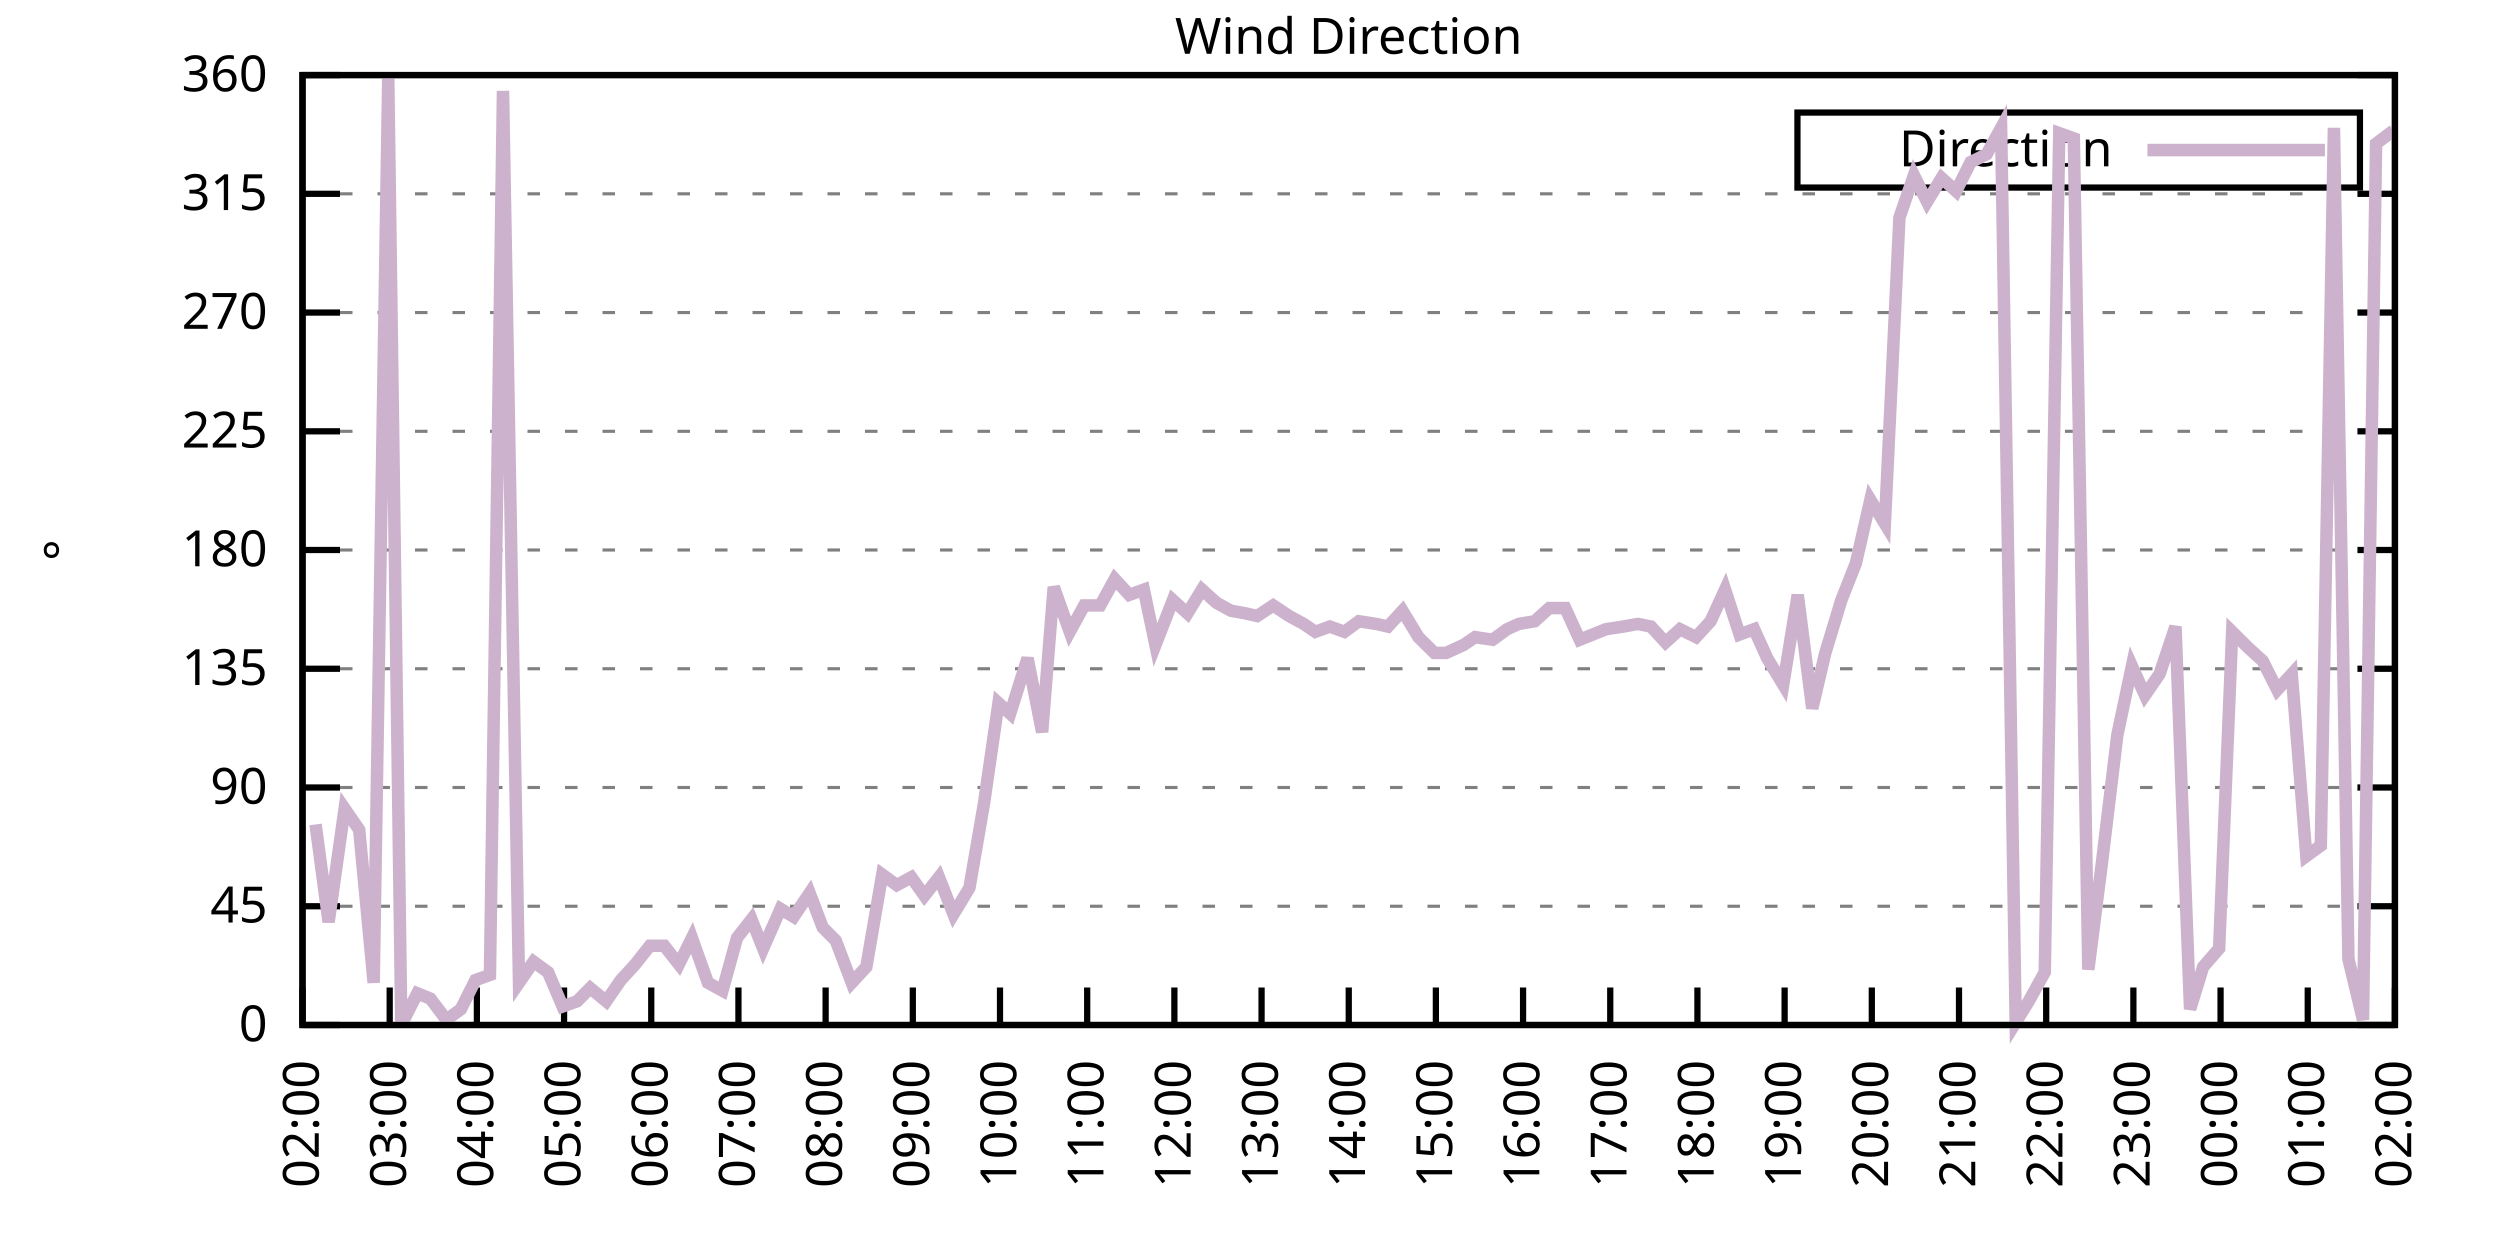
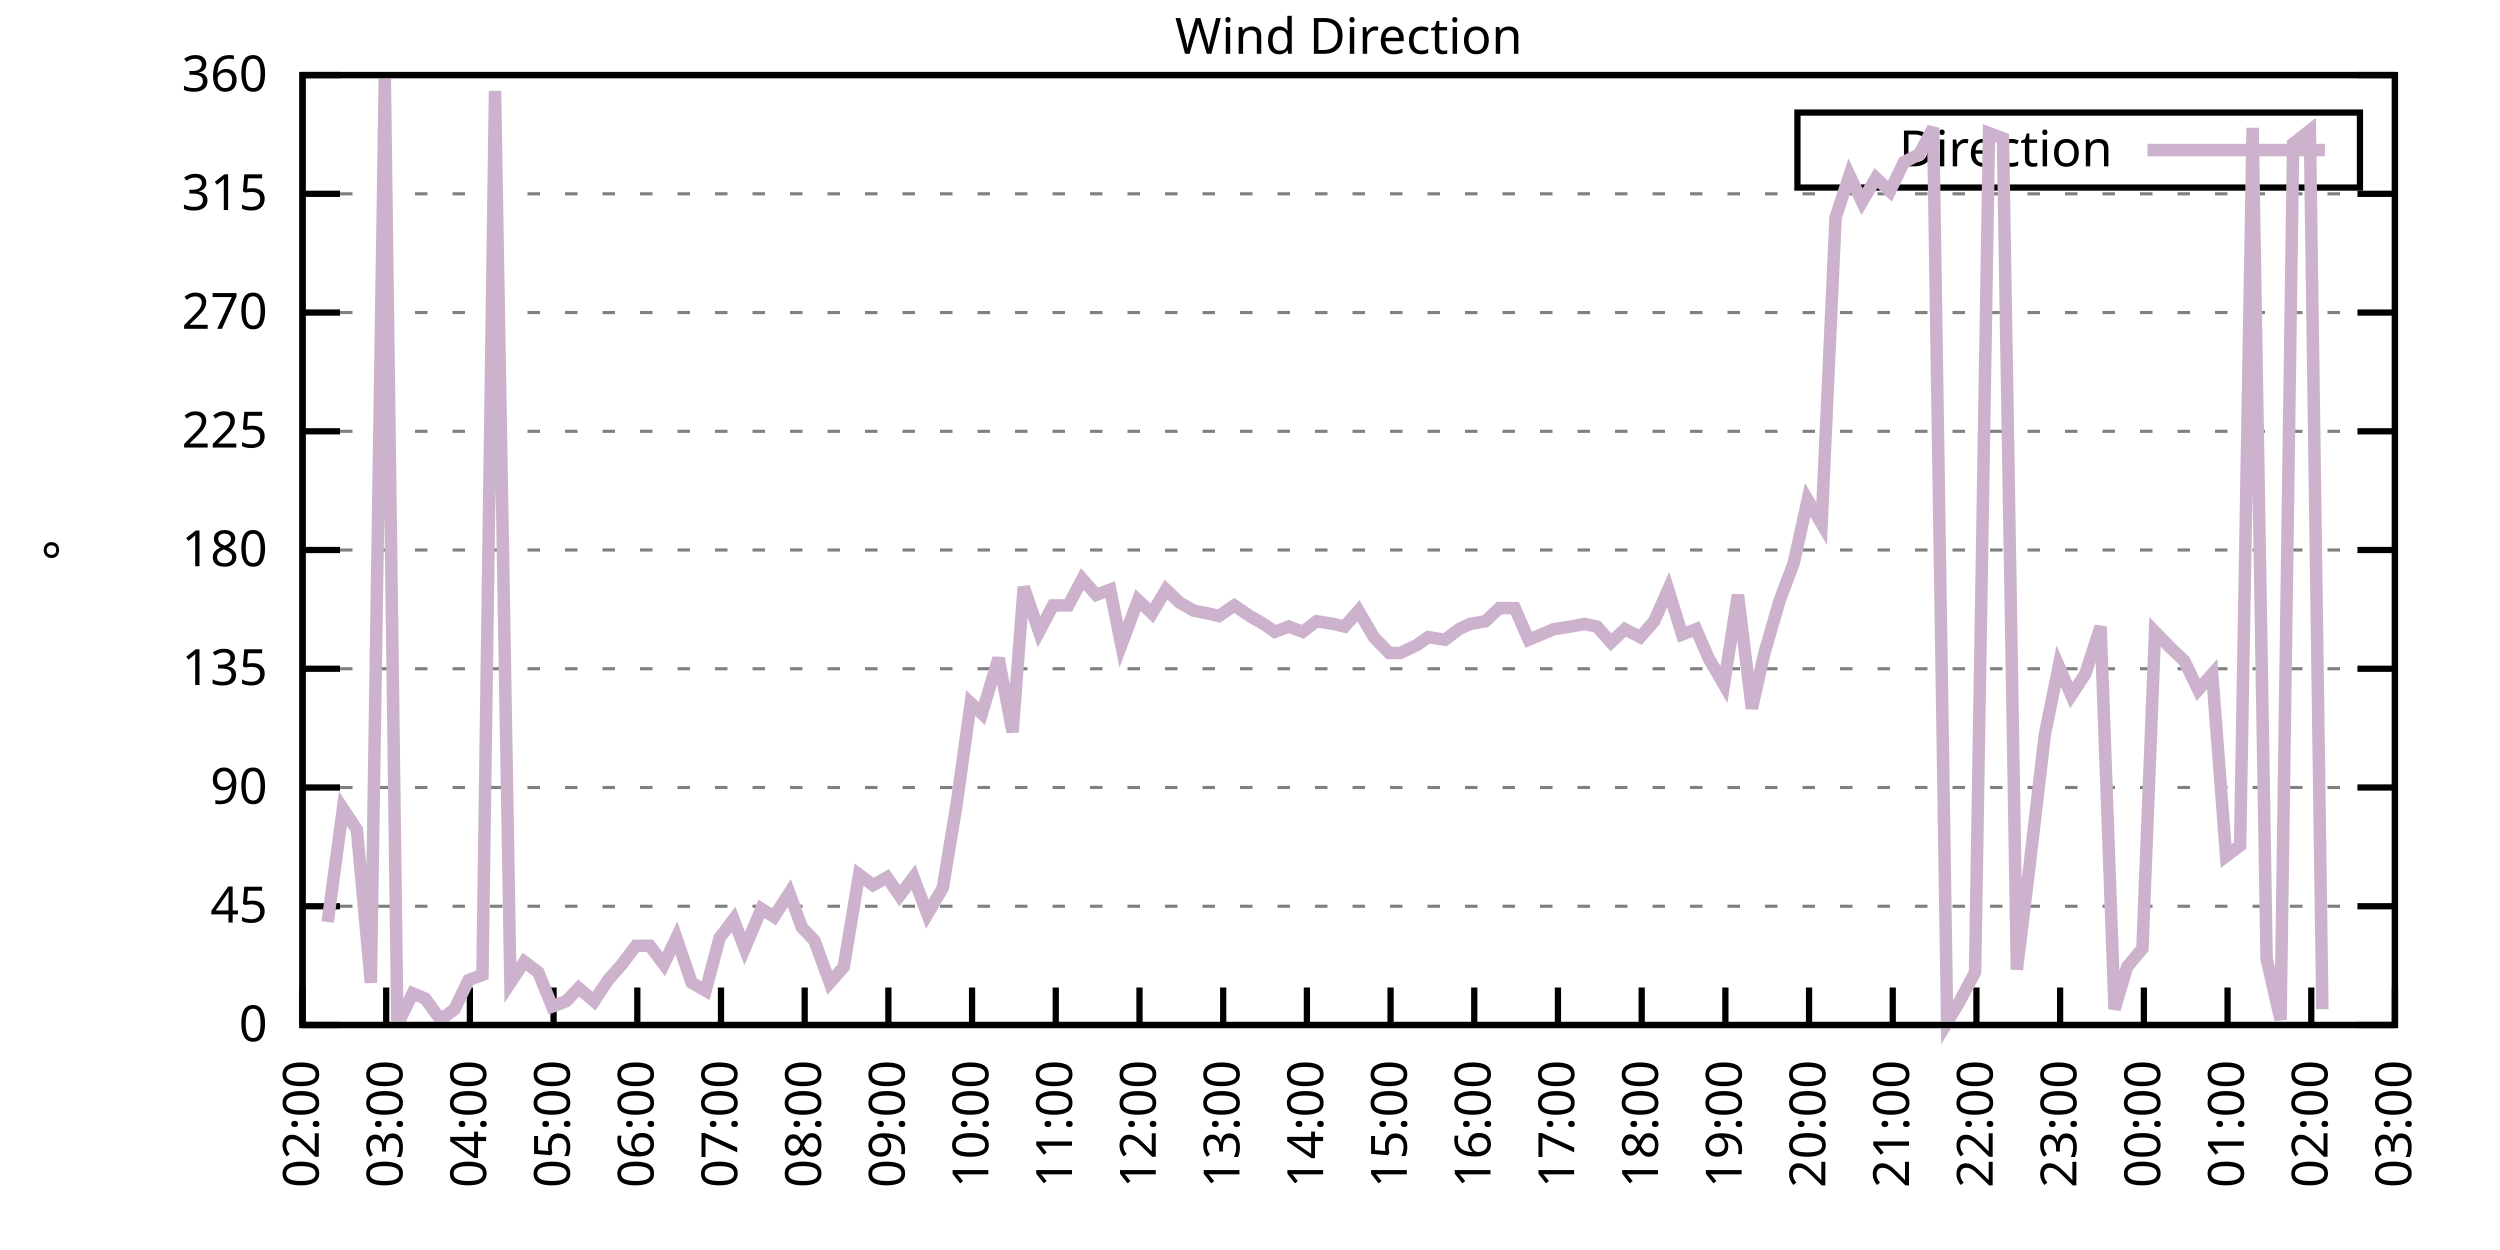
<svg xmlns="http://www.w3.org/2000/svg" xmlns:xlink="http://www.w3.org/1999/xlink" width="400" height="200" viewBox="0 0 400 200">
  <g id="gnuplot_canvas">
    <rect x="0" y="0" width="400" height="200" fill="none" />
    <defs>
      <circle id="gpDot" r="0.5" stroke-width="0.5" stroke="currentColor" />
      <path id="gpPt0" stroke-width="0.333" stroke="currentColor" d="M-1,0 h2 M0,-1 v2" />
      <path id="gpPt1" stroke-width="0.333" stroke="currentColor" d="M-1,-1 L1,1 M1,-1 L-1,1" />
      <path id="gpPt2" stroke-width="0.333" stroke="currentColor" d="M-1,0 L1,0 M0,-1 L0,1 M-1,-1 L1,1 M-1,1 L1,-1" />
      <rect id="gpPt3" stroke-width="0.333" stroke="currentColor" x="-1" y="-1" width="2" height="2" />
      <rect id="gpPt4" stroke-width="0.333" stroke="currentColor" fill="currentColor" x="-1" y="-1" width="2" height="2" />
      <circle id="gpPt5" stroke-width="0.333" stroke="currentColor" cx="0" cy="0" r="1" />
      <use xlink:href="#gpPt5" id="gpPt6" fill="currentColor" stroke="none" />
      <path id="gpPt7" stroke-width="0.333" stroke="currentColor" d="M0,-1.33 L-1.33,0.67 L1.33,0.67 z" />
      <use xlink:href="#gpPt7" id="gpPt8" fill="currentColor" stroke="none" />
      <use xlink:href="#gpPt7" id="gpPt9" stroke="currentColor" transform="rotate(180)" />
      <use xlink:href="#gpPt9" id="gpPt10" fill="currentColor" stroke="none" />
      <use xlink:href="#gpPt3" id="gpPt11" stroke="currentColor" transform="rotate(45)" />
      <use xlink:href="#gpPt11" id="gpPt12" fill="currentColor" stroke="none" />
      <path id="gpPt13" stroke-width="0.333" stroke="currentColor" d="M0,1.330 L1.265,0.411 L0.782,-1.067 L-0.782,-1.076 L-1.265,0.411 z" />
      <use xlink:href="#gpPt13" id="gpPt14" fill="currentColor" stroke="none" />
      <filter id="textbox" filterUnits="objectBoundingBox" x="0" y="0" height="1" width="1">
        <feFlood flood-color="white" flood-opacity="1" result="bgnd" />
        <feComposite in="SourceGraphic" in2="bgnd" operator="atop" />
      </filter>
      <filter id="greybox" filterUnits="objectBoundingBox" x="0" y="0" height="1" width="1">
        <feFlood flood-color="lightgrey" flood-opacity="1" result="grey" />
        <feComposite in="SourceGraphic" in2="grey" operator="atop" />
      </filter>
    </defs>
    <g fill="none" color="white" stroke="currentColor" stroke-width="1.00" stroke-linecap="butt" stroke-linejoin="miter">
</g>
    <g fill="none" color="black" stroke="currentColor" stroke-width="1.00" stroke-linecap="butt" stroke-linejoin="miter">
      <g stroke="none" shape-rendering="crispEdges">
        <polygon fill="rgb(255, 255, 255)" points="48.40,164.00 383.18,164.00 383.18,12.02 48.40,12.02 " />
      </g>
    </g>
    <g fill="none" color="black" stroke="currentColor" stroke-width="1.00" stroke-linecap="butt" stroke-linejoin="miter">
</g>
    <g fill="none" color="black" stroke="black" stroke-width="0.50" stroke-linecap="butt" stroke-linejoin="miter">
</g>
    <g fill="none" color="gray" stroke="currentColor" stroke-width="0.50" stroke-linecap="butt" stroke-linejoin="miter">
      <path stroke="gray" stroke-dasharray="2,4" class="gridline" d="M48.40,164.00 L383.19,164.00  " />
    </g>
    <g fill="none" color="gray" stroke="gray" stroke-width="1.00" stroke-linecap="butt" stroke-linejoin="miter">
</g>
    <g fill="none" color="black" stroke="currentColor" stroke-width="1.00" stroke-linecap="butt" stroke-linejoin="miter">
      <path stroke="black" d="M48.40,164.00 L54.40,164.00 M383.19,164.00 L377.19,164.00  " />
      <g transform="translate(42.80,166.60)" stroke="none" fill="black" font-family="Sans" font-size="8.00" text-anchor="end">
        <text>
          <tspan font-family="Sans"> 0</tspan>
        </text>
      </g>
    </g>
    <g fill="none" color="black" stroke="currentColor" stroke-width="1.00" stroke-linecap="butt" stroke-linejoin="miter">
</g>
    <g fill="none" color="black" stroke="black" stroke-width="0.50" stroke-linecap="butt" stroke-linejoin="miter">
</g>
    <g fill="none" color="gray" stroke="currentColor" stroke-width="0.50" stroke-linecap="butt" stroke-linejoin="miter">
      <path stroke="gray" stroke-dasharray="2,4" class="gridline" d="M48.40,145.00 L383.19,145.00  " />
    </g>
    <g fill="none" color="gray" stroke="gray" stroke-width="1.00" stroke-linecap="butt" stroke-linejoin="miter">
</g>
    <g fill="none" color="black" stroke="currentColor" stroke-width="1.00" stroke-linecap="butt" stroke-linejoin="miter">
      <path stroke="black" d="M48.40,145.00 L54.40,145.00 M383.19,145.00 L377.19,145.00  " />
      <g transform="translate(42.80,147.60)" stroke="none" fill="black" font-family="Sans" font-size="8.00" text-anchor="end">
        <text>
          <tspan font-family="Sans"> 45</tspan>
        </text>
      </g>
    </g>
    <g fill="none" color="black" stroke="currentColor" stroke-width="1.00" stroke-linecap="butt" stroke-linejoin="miter">
</g>
    <g fill="none" color="black" stroke="black" stroke-width="0.50" stroke-linecap="butt" stroke-linejoin="miter">
</g>
    <g fill="none" color="gray" stroke="currentColor" stroke-width="0.50" stroke-linecap="butt" stroke-linejoin="miter">
      <path stroke="gray" stroke-dasharray="2,4" class="gridline" d="M48.40,126.00 L383.19,126.00  " />
    </g>
    <g fill="none" color="gray" stroke="gray" stroke-width="1.00" stroke-linecap="butt" stroke-linejoin="miter">
</g>
    <g fill="none" color="black" stroke="currentColor" stroke-width="1.00" stroke-linecap="butt" stroke-linejoin="miter">
      <path stroke="black" d="M48.40,126.00 L54.40,126.00 M383.19,126.00 L377.19,126.00  " />
      <g transform="translate(42.80,128.60)" stroke="none" fill="black" font-family="Sans" font-size="8.00" text-anchor="end">
        <text>
          <tspan font-family="Sans"> 90</tspan>
        </text>
      </g>
    </g>
    <g fill="none" color="black" stroke="currentColor" stroke-width="1.00" stroke-linecap="butt" stroke-linejoin="miter">
</g>
    <g fill="none" color="black" stroke="black" stroke-width="0.50" stroke-linecap="butt" stroke-linejoin="miter">
</g>
    <g fill="none" color="gray" stroke="currentColor" stroke-width="0.50" stroke-linecap="butt" stroke-linejoin="miter">
      <path stroke="gray" stroke-dasharray="2,4" class="gridline" d="M48.40,107.00 L383.19,107.00  " />
    </g>
    <g fill="none" color="gray" stroke="gray" stroke-width="1.00" stroke-linecap="butt" stroke-linejoin="miter">
</g>
    <g fill="none" color="black" stroke="currentColor" stroke-width="1.00" stroke-linecap="butt" stroke-linejoin="miter">
      <path stroke="black" d="M48.40,107.00 L54.40,107.00 M383.19,107.00 L377.19,107.00  " />
      <g transform="translate(42.80,109.60)" stroke="none" fill="black" font-family="Sans" font-size="8.00" text-anchor="end">
        <text>
          <tspan font-family="Sans"> 135</tspan>
        </text>
      </g>
    </g>
    <g fill="none" color="black" stroke="currentColor" stroke-width="1.00" stroke-linecap="butt" stroke-linejoin="miter">
</g>
    <g fill="none" color="black" stroke="black" stroke-width="0.50" stroke-linecap="butt" stroke-linejoin="miter">
</g>
    <g fill="none" color="gray" stroke="currentColor" stroke-width="0.50" stroke-linecap="butt" stroke-linejoin="miter">
      <path stroke="gray" stroke-dasharray="2,4" class="gridline" d="M48.40,88.00 L383.19,88.00  " />
    </g>
    <g fill="none" color="gray" stroke="gray" stroke-width="1.00" stroke-linecap="butt" stroke-linejoin="miter">
</g>
    <g fill="none" color="black" stroke="currentColor" stroke-width="1.00" stroke-linecap="butt" stroke-linejoin="miter">
      <path stroke="black" d="M48.40,88.00 L54.40,88.00 M383.19,88.00 L377.19,88.00  " />
      <g transform="translate(42.80,90.60)" stroke="none" fill="black" font-family="Sans" font-size="8.00" text-anchor="end">
        <text>
          <tspan font-family="Sans"> 180</tspan>
        </text>
      </g>
    </g>
    <g fill="none" color="black" stroke="currentColor" stroke-width="1.00" stroke-linecap="butt" stroke-linejoin="miter">
</g>
    <g fill="none" color="black" stroke="black" stroke-width="0.50" stroke-linecap="butt" stroke-linejoin="miter">
</g>
    <g fill="none" color="gray" stroke="currentColor" stroke-width="0.50" stroke-linecap="butt" stroke-linejoin="miter">
      <path stroke="gray" stroke-dasharray="2,4" class="gridline" d="M48.40,69.01 L383.19,69.01  " />
    </g>
    <g fill="none" color="gray" stroke="gray" stroke-width="1.00" stroke-linecap="butt" stroke-linejoin="miter">
</g>
    <g fill="none" color="black" stroke="currentColor" stroke-width="1.00" stroke-linecap="butt" stroke-linejoin="miter">
      <path stroke="black" d="M48.40,69.01 L54.40,69.01 M383.19,69.01 L377.19,69.01  " />
      <g transform="translate(42.80,71.61)" stroke="none" fill="black" font-family="Sans" font-size="8.00" text-anchor="end">
        <text>
          <tspan font-family="Sans"> 225</tspan>
        </text>
      </g>
    </g>
    <g fill="none" color="black" stroke="currentColor" stroke-width="1.00" stroke-linecap="butt" stroke-linejoin="miter">
</g>
    <g fill="none" color="black" stroke="black" stroke-width="0.50" stroke-linecap="butt" stroke-linejoin="miter">
</g>
    <g fill="none" color="gray" stroke="currentColor" stroke-width="0.50" stroke-linecap="butt" stroke-linejoin="miter">
      <path stroke="gray" stroke-dasharray="2,4" class="gridline" d="M48.40,50.01 L383.19,50.01  " />
    </g>
    <g fill="none" color="gray" stroke="gray" stroke-width="1.00" stroke-linecap="butt" stroke-linejoin="miter">
</g>
    <g fill="none" color="black" stroke="currentColor" stroke-width="1.00" stroke-linecap="butt" stroke-linejoin="miter">
      <path stroke="black" d="M48.40,50.01 L54.40,50.01 M383.19,50.01 L377.19,50.01  " />
      <g transform="translate(42.80,52.61)" stroke="none" fill="black" font-family="Sans" font-size="8.00" text-anchor="end">
        <text>
          <tspan font-family="Sans"> 270</tspan>
        </text>
      </g>
    </g>
    <g fill="none" color="black" stroke="currentColor" stroke-width="1.00" stroke-linecap="butt" stroke-linejoin="miter">
</g>
    <g fill="none" color="black" stroke="black" stroke-width="0.50" stroke-linecap="butt" stroke-linejoin="miter">
</g>
    <g fill="none" color="gray" stroke="currentColor" stroke-width="0.50" stroke-linecap="butt" stroke-linejoin="miter">
      <path stroke="gray" stroke-dasharray="2,4" class="gridline" d="M48.40,31.01 L383.19,31.01  " />
    </g>
    <g fill="none" color="gray" stroke="gray" stroke-width="1.00" stroke-linecap="butt" stroke-linejoin="miter">
</g>
    <g fill="none" color="black" stroke="currentColor" stroke-width="1.00" stroke-linecap="butt" stroke-linejoin="miter">
      <path stroke="black" d="M48.40,31.01 L54.40,31.01 M383.19,31.01 L377.19,31.01  " />
      <g transform="translate(42.80,33.61)" stroke="none" fill="black" font-family="Sans" font-size="8.00" text-anchor="end">
        <text>
          <tspan font-family="Sans"> 315</tspan>
        </text>
      </g>
    </g>
    <g fill="none" color="black" stroke="currentColor" stroke-width="1.00" stroke-linecap="butt" stroke-linejoin="miter">
</g>
    <g fill="none" color="black" stroke="black" stroke-width="0.50" stroke-linecap="butt" stroke-linejoin="miter">
</g>
    <g fill="none" color="gray" stroke="currentColor" stroke-width="0.50" stroke-linecap="butt" stroke-linejoin="miter">
      <path stroke="gray" stroke-dasharray="2,4" class="gridline" d="M48.40,12.01 L383.19,12.01  " />
    </g>
    <g fill="none" color="gray" stroke="gray" stroke-width="1.00" stroke-linecap="butt" stroke-linejoin="miter">
</g>
    <g fill="none" color="black" stroke="currentColor" stroke-width="1.00" stroke-linecap="butt" stroke-linejoin="miter">
      <path stroke="black" d="M48.40,12.01 L54.40,12.01 M383.19,12.01 L377.19,12.01  " />
      <g transform="translate(42.80,14.61)" stroke="none" fill="black" font-family="Sans" font-size="8.00" text-anchor="end">
        <text>
          <tspan font-family="Sans"> 360</tspan>
        </text>
      </g>
    </g>
    <g fill="none" color="black" stroke="currentColor" stroke-width="1.00" stroke-linecap="butt" stroke-linejoin="miter">
      <path stroke="black" d="M48.40,164.00 L48.40,158.00  " />
      <g transform="translate(51.00,169.60) rotate(270.00)" stroke="none" fill="black" font-family="Sans" font-size="8.00" text-anchor="end">
        <text>
          <tspan font-family="Sans">02:00</tspan>
        </text>
      </g>
    </g>
    <g fill="none" color="black" stroke="currentColor" stroke-width="1.00" stroke-linecap="butt" stroke-linejoin="miter">
-       <path stroke="black" d="M62.35,164.00 L62.35,158.00  " />
-       <g transform="translate(64.95,169.60) rotate(270.00)" stroke="none" fill="black" font-family="Sans" font-size="8.00" text-anchor="end">
+       <path stroke="black" d="M61.79,164.00 L61.79,158.00  " />
+       <g transform="translate(64.39,169.60) rotate(270.00)" stroke="none" fill="black" font-family="Sans" font-size="8.00" text-anchor="end">
        <text>
          <tspan font-family="Sans">03:00</tspan>
        </text>
      </g>
    </g>
    <g fill="none" color="black" stroke="currentColor" stroke-width="1.00" stroke-linecap="butt" stroke-linejoin="miter">
-       <path stroke="black" d="M76.30,164.00 L76.30,158.00  " />
-       <g transform="translate(78.90,169.60) rotate(270.00)" stroke="none" fill="black" font-family="Sans" font-size="8.00" text-anchor="end">
+       <path stroke="black" d="M75.18,164.00 L75.18,158.00  " />
+       <g transform="translate(77.78,169.60) rotate(270.00)" stroke="none" fill="black" font-family="Sans" font-size="8.00" text-anchor="end">
        <text>
          <tspan font-family="Sans">04:00</tspan>
        </text>
      </g>
    </g>
    <g fill="none" color="black" stroke="currentColor" stroke-width="1.00" stroke-linecap="butt" stroke-linejoin="miter">
-       <path stroke="black" d="M90.25,164.00 L90.25,158.00  " />
-       <g transform="translate(92.85,169.60) rotate(270.00)" stroke="none" fill="black" font-family="Sans" font-size="8.00" text-anchor="end">
+       <path stroke="black" d="M88.57,164.00 L88.57,158.00  " />
+       <g transform="translate(91.17,169.60) rotate(270.00)" stroke="none" fill="black" font-family="Sans" font-size="8.00" text-anchor="end">
        <text>
          <tspan font-family="Sans">05:00</tspan>
        </text>
      </g>
    </g>
    <g fill="none" color="black" stroke="currentColor" stroke-width="1.00" stroke-linecap="butt" stroke-linejoin="miter">
-       <path stroke="black" d="M104.20,164.00 L104.20,158.00  " />
-       <g transform="translate(106.80,169.60) rotate(270.00)" stroke="none" fill="black" font-family="Sans" font-size="8.00" text-anchor="end">
+       <path stroke="black" d="M101.97,164.00 L101.97,158.00  " />
+       <g transform="translate(104.57,169.60) rotate(270.00)" stroke="none" fill="black" font-family="Sans" font-size="8.00" text-anchor="end">
        <text>
          <tspan font-family="Sans">06:00</tspan>
        </text>
      </g>
    </g>
    <g fill="none" color="black" stroke="currentColor" stroke-width="1.00" stroke-linecap="butt" stroke-linejoin="miter">
-       <path stroke="black" d="M118.15,164.00 L118.15,158.00  " />
-       <g transform="translate(120.75,169.60) rotate(270.00)" stroke="none" fill="black" font-family="Sans" font-size="8.00" text-anchor="end">
+       <path stroke="black" d="M115.36,164.00 L115.36,158.00  " />
+       <g transform="translate(117.96,169.60) rotate(270.00)" stroke="none" fill="black" font-family="Sans" font-size="8.00" text-anchor="end">
        <text>
          <tspan font-family="Sans">07:00</tspan>
        </text>
      </g>
    </g>
    <g fill="none" color="black" stroke="currentColor" stroke-width="1.00" stroke-linecap="butt" stroke-linejoin="miter">
-       <path stroke="black" d="M132.10,164.00 L132.10,158.00  " />
-       <g transform="translate(134.70,169.60) rotate(270.00)" stroke="none" fill="black" font-family="Sans" font-size="8.00" text-anchor="end">
+       <path stroke="black" d="M128.75,164.00 L128.75,158.00  " />
+       <g transform="translate(131.35,169.60) rotate(270.00)" stroke="none" fill="black" font-family="Sans" font-size="8.00" text-anchor="end">
        <text>
          <tspan font-family="Sans">08:00</tspan>
        </text>
      </g>
    </g>
    <g fill="none" color="black" stroke="currentColor" stroke-width="1.00" stroke-linecap="butt" stroke-linejoin="miter">
-       <path stroke="black" d="M146.05,164.00 L146.05,158.00  " />
-       <g transform="translate(148.65,169.60) rotate(270.00)" stroke="none" fill="black" font-family="Sans" font-size="8.00" text-anchor="end">
+       <path stroke="black" d="M142.14,164.00 L142.14,158.00  " />
+       <g transform="translate(144.74,169.60) rotate(270.00)" stroke="none" fill="black" font-family="Sans" font-size="8.00" text-anchor="end">
        <text>
          <tspan font-family="Sans">09:00</tspan>
        </text>
      </g>
    </g>
    <g fill="none" color="black" stroke="currentColor" stroke-width="1.00" stroke-linecap="butt" stroke-linejoin="miter">
-       <path stroke="black" d="M160.00,164.00 L160.00,158.00  " />
-       <g transform="translate(162.60,169.60) rotate(270.00)" stroke="none" fill="black" font-family="Sans" font-size="8.00" text-anchor="end">
+       <path stroke="black" d="M155.53,164.00 L155.53,158.00  " />
+       <g transform="translate(158.13,169.60) rotate(270.00)" stroke="none" fill="black" font-family="Sans" font-size="8.00" text-anchor="end">
        <text>
          <tspan font-family="Sans">10:00</tspan>
        </text>
      </g>
    </g>
    <g fill="none" color="black" stroke="currentColor" stroke-width="1.00" stroke-linecap="butt" stroke-linejoin="miter">
-       <path stroke="black" d="M173.95,164.00 L173.95,158.00  " />
-       <g transform="translate(176.55,169.60) rotate(270.00)" stroke="none" fill="black" font-family="Sans" font-size="8.00" text-anchor="end">
+       <path stroke="black" d="M168.92,164.00 L168.92,158.00  " />
+       <g transform="translate(171.52,169.60) rotate(270.00)" stroke="none" fill="black" font-family="Sans" font-size="8.00" text-anchor="end">
        <text>
          <tspan font-family="Sans">11:00</tspan>
        </text>
      </g>
    </g>
    <g fill="none" color="black" stroke="currentColor" stroke-width="1.00" stroke-linecap="butt" stroke-linejoin="miter">
-       <path stroke="black" d="M187.90,164.00 L187.90,158.00  " />
-       <g transform="translate(190.50,169.60) rotate(270.00)" stroke="none" fill="black" font-family="Sans" font-size="8.00" text-anchor="end">
+       <path stroke="black" d="M182.32,164.00 L182.32,158.00  " />
+       <g transform="translate(184.92,169.60) rotate(270.00)" stroke="none" fill="black" font-family="Sans" font-size="8.00" text-anchor="end">
        <text>
          <tspan font-family="Sans">12:00</tspan>
        </text>
      </g>
    </g>
    <g fill="none" color="black" stroke="currentColor" stroke-width="1.00" stroke-linecap="butt" stroke-linejoin="miter">
-       <path stroke="black" d="M201.85,164.00 L201.85,158.00  " />
-       <g transform="translate(204.45,169.60) rotate(270.00)" stroke="none" fill="black" font-family="Sans" font-size="8.00" text-anchor="end">
+       <path stroke="black" d="M195.71,164.00 L195.71,158.00  " />
+       <g transform="translate(198.31,169.60) rotate(270.00)" stroke="none" fill="black" font-family="Sans" font-size="8.00" text-anchor="end">
        <text>
          <tspan font-family="Sans">13:00</tspan>
        </text>
      </g>
    </g>
    <g fill="none" color="black" stroke="currentColor" stroke-width="1.00" stroke-linecap="butt" stroke-linejoin="miter">
-       <path stroke="black" d="M215.80,164.00 L215.80,158.00  " />
-       <g transform="translate(218.40,169.60) rotate(270.00)" stroke="none" fill="black" font-family="Sans" font-size="8.00" text-anchor="end">
+       <path stroke="black" d="M209.10,164.00 L209.10,158.00  " />
+       <g transform="translate(211.70,169.60) rotate(270.00)" stroke="none" fill="black" font-family="Sans" font-size="8.00" text-anchor="end">
        <text>
          <tspan font-family="Sans">14:00</tspan>
        </text>
      </g>
    </g>
    <g fill="none" color="black" stroke="currentColor" stroke-width="1.00" stroke-linecap="butt" stroke-linejoin="miter">
-       <path stroke="black" d="M229.74,164.00 L229.74,158.00  " />
-       <g transform="translate(232.34,169.60) rotate(270.00)" stroke="none" fill="black" font-family="Sans" font-size="8.00" text-anchor="end">
+       <path stroke="black" d="M222.49,164.00 L222.49,158.00  " />
+       <g transform="translate(225.09,169.60) rotate(270.00)" stroke="none" fill="black" font-family="Sans" font-size="8.00" text-anchor="end">
        <text>
          <tspan font-family="Sans">15:00</tspan>
        </text>
      </g>
    </g>
    <g fill="none" color="black" stroke="currentColor" stroke-width="1.00" stroke-linecap="butt" stroke-linejoin="miter">
-       <path stroke="black" d="M243.69,164.00 L243.69,158.00  " />
-       <g transform="translate(246.29,169.60) rotate(270.00)" stroke="none" fill="black" font-family="Sans" font-size="8.00" text-anchor="end">
+       <path stroke="black" d="M235.88,164.00 L235.88,158.00  " />
+       <g transform="translate(238.48,169.60) rotate(270.00)" stroke="none" fill="black" font-family="Sans" font-size="8.00" text-anchor="end">
        <text>
          <tspan font-family="Sans">16:00</tspan>
        </text>
      </g>
    </g>
    <g fill="none" color="black" stroke="currentColor" stroke-width="1.00" stroke-linecap="butt" stroke-linejoin="miter">
-       <path stroke="black" d="M257.64,164.00 L257.64,158.00  " />
-       <g transform="translate(260.24,169.60) rotate(270.00)" stroke="none" fill="black" font-family="Sans" font-size="8.00" text-anchor="end">
+       <path stroke="black" d="M249.27,164.00 L249.27,158.00  " />
+       <g transform="translate(251.87,169.60) rotate(270.00)" stroke="none" fill="black" font-family="Sans" font-size="8.00" text-anchor="end">
        <text>
          <tspan font-family="Sans">17:00</tspan>
        </text>
      </g>
    </g>
    <g fill="none" color="black" stroke="currentColor" stroke-width="1.00" stroke-linecap="butt" stroke-linejoin="miter">
-       <path stroke="black" d="M271.59,164.00 L271.59,158.00  " />
-       <g transform="translate(274.19,169.60) rotate(270.00)" stroke="none" fill="black" font-family="Sans" font-size="8.00" text-anchor="end">
+       <path stroke="black" d="M262.67,164.00 L262.67,158.00  " />
+       <g transform="translate(265.27,169.60) rotate(270.00)" stroke="none" fill="black" font-family="Sans" font-size="8.00" text-anchor="end">
        <text>
          <tspan font-family="Sans">18:00</tspan>
        </text>
      </g>
    </g>
    <g fill="none" color="black" stroke="currentColor" stroke-width="1.00" stroke-linecap="butt" stroke-linejoin="miter">
-       <path stroke="black" d="M285.54,164.00 L285.54,158.00  " />
-       <g transform="translate(288.14,169.60) rotate(270.00)" stroke="none" fill="black" font-family="Sans" font-size="8.00" text-anchor="end">
+       <path stroke="black" d="M276.06,164.00 L276.06,158.00  " />
+       <g transform="translate(278.66,169.60) rotate(270.00)" stroke="none" fill="black" font-family="Sans" font-size="8.00" text-anchor="end">
        <text>
          <tspan font-family="Sans">19:00</tspan>
        </text>
      </g>
    </g>
    <g fill="none" color="black" stroke="currentColor" stroke-width="1.00" stroke-linecap="butt" stroke-linejoin="miter">
-       <path stroke="black" d="M299.49,164.00 L299.49,158.00  " />
-       <g transform="translate(302.09,169.60) rotate(270.00)" stroke="none" fill="black" font-family="Sans" font-size="8.00" text-anchor="end">
+       <path stroke="black" d="M289.45,164.00 L289.45,158.00  " />
+       <g transform="translate(292.05,169.60) rotate(270.00)" stroke="none" fill="black" font-family="Sans" font-size="8.00" text-anchor="end">
        <text>
          <tspan font-family="Sans">20:00</tspan>
        </text>
      </g>
    </g>
    <g fill="none" color="black" stroke="currentColor" stroke-width="1.00" stroke-linecap="butt" stroke-linejoin="miter">
-       <path stroke="black" d="M313.44,164.00 L313.44,158.00  " />
-       <g transform="translate(316.04,169.60) rotate(270.00)" stroke="none" fill="black" font-family="Sans" font-size="8.00" text-anchor="end">
+       <path stroke="black" d="M302.84,164.00 L302.84,158.00  " />
+       <g transform="translate(305.44,169.60) rotate(270.00)" stroke="none" fill="black" font-family="Sans" font-size="8.00" text-anchor="end">
        <text>
          <tspan font-family="Sans">21:00</tspan>
        </text>
      </g>
    </g>
    <g fill="none" color="black" stroke="currentColor" stroke-width="1.00" stroke-linecap="butt" stroke-linejoin="miter">
-       <path stroke="black" d="M327.39,164.00 L327.39,158.00  " />
-       <g transform="translate(329.99,169.60) rotate(270.00)" stroke="none" fill="black" font-family="Sans" font-size="8.00" text-anchor="end">
+       <path stroke="black" d="M316.23,164.00 L316.23,158.00  " />
+       <g transform="translate(318.83,169.60) rotate(270.00)" stroke="none" fill="black" font-family="Sans" font-size="8.00" text-anchor="end">
        <text>
          <tspan font-family="Sans">22:00</tspan>
        </text>
      </g>
    </g>
    <g fill="none" color="black" stroke="currentColor" stroke-width="1.00" stroke-linecap="butt" stroke-linejoin="miter">
-       <path stroke="black" d="M341.34,164.00 L341.34,158.00  " />
-       <g transform="translate(343.94,169.60) rotate(270.00)" stroke="none" fill="black" font-family="Sans" font-size="8.00" text-anchor="end">
+       <path stroke="black" d="M329.62,164.00 L329.62,158.00  " />
+       <g transform="translate(332.22,169.60) rotate(270.00)" stroke="none" fill="black" font-family="Sans" font-size="8.00" text-anchor="end">
        <text>
          <tspan font-family="Sans">23:00</tspan>
        </text>
      </g>
    </g>
    <g fill="none" color="black" stroke="currentColor" stroke-width="1.00" stroke-linecap="butt" stroke-linejoin="miter">
-       <path stroke="black" d="M355.29,164.00 L355.29,158.00  " />
-       <g transform="translate(357.89,169.60) rotate(270.00)" stroke="none" fill="black" font-family="Sans" font-size="8.00" text-anchor="end">
+       <path stroke="black" d="M343.02,164.00 L343.02,158.00  " />
+       <g transform="translate(345.62,169.60) rotate(270.00)" stroke="none" fill="black" font-family="Sans" font-size="8.00" text-anchor="end">
        <text>
          <tspan font-family="Sans">00:00</tspan>
        </text>
      </g>
    </g>
    <g fill="none" color="black" stroke="currentColor" stroke-width="1.00" stroke-linecap="butt" stroke-linejoin="miter">
-       <path stroke="black" d="M369.24,164.00 L369.24,158.00  " />
-       <g transform="translate(371.84,169.60) rotate(270.00)" stroke="none" fill="black" font-family="Sans" font-size="8.00" text-anchor="end">
+       <path stroke="black" d="M356.41,164.00 L356.41,158.00  " />
+       <g transform="translate(359.01,169.60) rotate(270.00)" stroke="none" fill="black" font-family="Sans" font-size="8.00" text-anchor="end">
        <text>
          <tspan font-family="Sans">01:00</tspan>
+         </text>
+       </g>
+     </g>
+     <g fill="none" color="black" stroke="currentColor" stroke-width="1.00" stroke-linecap="butt" stroke-linejoin="miter">
+       <path stroke="black" d="M369.80,164.00 L369.80,158.00  " />
+       <g transform="translate(372.40,169.60) rotate(270.00)" stroke="none" fill="black" font-family="Sans" font-size="8.00" text-anchor="end">
+         <text>
+           <tspan font-family="Sans">02:00</tspan>
        </text>
      </g>
    </g>
    <g fill="none" color="black" stroke="currentColor" stroke-width="1.00" stroke-linecap="butt" stroke-linejoin="miter">
      <path stroke="black" d="M383.19,164.00 L383.19,158.00  " />
      <g transform="translate(385.79,169.60) rotate(270.00)" stroke="none" fill="black" font-family="Sans" font-size="8.00" text-anchor="end">
        <text>
-           <tspan font-family="Sans">02:00</tspan>
+           <tspan font-family="Sans">03:00</tspan>
        </text>
      </g>
    </g>
    <g fill="none" color="black" stroke="currentColor" stroke-width="1.00" stroke-linecap="butt" stroke-linejoin="miter">
</g>
    <g fill="none" color="black" stroke="currentColor" stroke-width="1.00" stroke-linecap="butt" stroke-linejoin="miter">
      <path stroke="black" d="M48.40,12.01 L48.40,164.00 L383.19,164.00 L383.19,12.01 L48.40,12.01 Z  " />
    </g>
    <g fill="none" color="black" stroke="currentColor" stroke-width="1.00" stroke-linecap="butt" stroke-linejoin="miter">
</g>
    <g fill="none" color="black" stroke="currentColor" stroke-width="1.00" stroke-linecap="butt" stroke-linejoin="miter">
      <path stroke="black" d="M287.59,30.01 L287.59,18.01 L377.59,18.01 L377.59,30.01 L287.59,30.01 Z  " />
    </g>
    <g id="Wind_direction_plot_1">
      <g fill="none" color="white" stroke="black" stroke-width="2.00" stroke-linecap="butt" stroke-linejoin="miter">
</g>
      <g fill="none" color="black" stroke="currentColor" stroke-width="2.00" stroke-linecap="butt" stroke-linejoin="miter">
        <g transform="translate(337.99,26.61)" stroke="none" fill="black" font-family="Sans" font-size="8.00" text-anchor="end">
          <text>
            <tspan font-family="Sans">Direction</tspan>
          </text>
        </g>
      </g>
      <g fill="none" color="black" stroke="currentColor" stroke-width="2.00" stroke-linecap="butt" stroke-linejoin="miter">
-         <path stroke="rgb(204, 178, 204)" d="M343.59,24.01 L371.99,24.01 M50.49,131.91 L52.58,147.53 L55.14,129.38 L57.47,132.76 L59.79,157.24 L62.12,12.43   L64.21,164.00 L66.77,158.93 L68.86,159.78 L71.42,163.16 L73.74,161.47 L76.07,156.82 L78.39,155.98 L80.48,14.54   L83.04,157.24 L85.37,153.87 L87.69,155.56 L90.02,161.04 L92.34,160.20 L94.43,158.09 L96.99,160.20 L99.32,156.82   L101.64,154.29 L103.97,151.33 L106.29,151.33 L108.62,154.29 L110.71,150.07 L113.27,157.24 L115.59,158.51 L117.92,150.07   L120.24,147.11 L122.10,151.76 L124.89,145.42 L126.98,146.69 L129.54,142.89 L131.63,148.38 L133.72,150.49 L136.28,157.24   L138.61,154.71 L141.16,139.93 L143.49,141.62 L145.81,140.36 L147.91,143.31 L150.23,140.36 L152.56,146.27 L155.11,142.05   L157.44,128.54 L159.76,112.49 L161.62,114.18 L164.41,105.31 L166.74,117.14 L168.60,93.92 L171.16,101.09 L173.48,96.87   L176.04,96.87 L178.36,92.65 L180.69,95.18 L183.01,94.34 L184.87,103.20 L187.66,96.03 L189.99,98.14 L192.31,94.34   L194.64,96.45 L196.96,97.72 L199.29,98.14 L201.15,98.56 L203.71,96.87 L206.26,98.56 L208.59,99.83 L210.45,101.09   L212.77,100.25 L215.10,101.09 L217.42,99.40 L220.21,99.83 L222.07,100.25 L224.40,97.72 L226.95,101.94 L229.51,104.47   L231.37,104.47 L234.16,103.20 L236.02,101.94 L238.81,102.36 L241.14,100.67 L243.00,99.83 L245.55,99.40 L247.88,97.29   L250.44,97.29 L252.76,102.36 L256.95,100.67 L259.74,100.25 L262.06,99.83 L264.15,100.25 L266.48,102.78 L268.80,100.67   L271.36,101.94 L273.69,99.40 L276.01,94.34 L278.34,101.52 L280.66,100.67 L282.75,105.31 L285.31,109.54 L287.64,95.18   L289.96,113.34 L292.05,104.47 L294.61,96.03 L296.94,90.12 L299.26,79.98 L301.58,83.78 L303.91,34.81 L306.23,28.05   L308.33,32.28 L310.65,28.48 L312.98,30.59 L315.30,25.94 L317.86,24.68 L320.18,20.45 L322.51,163.58 L324.60,160.20   L327.16,155.56 L329.48,21.30 L331.81,22.14 L334.13,155.13 L336.23,138.67 L338.78,117.56 L341.11,106.58 L343.20,111.23   L345.53,107.85 L348.08,100.25 L350.41,161.47 L352.50,154.71 L355.06,151.76 L357.15,101.09 L359.71,103.63 L362.03,105.74   L364.36,110.38 L366.68,107.85 L369.01,136.98 L371.33,135.29 L373.43,20.45 L375.75,153.45 L378.08,163.16 L380.17,22.99   L382.96,20.88  " />
+         <path stroke="rgb(204, 178, 204)" d="M343.59,24.01 L371.99,24.01 M52.42,147.53 L54.87,129.38 L57.10,132.76 L59.34,157.24 L61.57,12.43 L63.58,164.00   L66.03,158.93 L68.04,159.78 L70.50,163.16 L72.73,161.47 L74.96,156.82 L77.19,155.98 L79.20,14.54 L81.66,157.24   L83.89,153.87 L86.12,155.56 L88.35,161.04 L90.58,160.20 L92.59,158.09 L95.05,160.20 L97.28,156.82 L99.51,154.29   L101.74,151.33 L103.98,151.33 L106.21,154.29 L108.22,150.07 L110.67,157.24 L112.90,158.51 L115.13,150.07 L117.37,147.11   L119.15,151.76 L121.83,145.42 L123.84,146.69 L126.29,142.89 L128.30,148.38 L130.31,150.49 L132.77,157.24 L135.00,154.71   L137.45,139.93 L139.69,141.62 L141.92,140.36 L143.93,143.31 L146.16,140.36 L148.39,146.27 L150.85,142.05 L153.08,128.54   L155.31,112.49 L157.10,114.18 L159.77,105.31 L162.01,117.14 L163.79,93.92 L166.25,101.09 L168.48,96.87 L170.93,96.87   L173.17,92.65 L175.40,95.18 L177.63,94.34 L179.41,103.20 L182.09,96.03 L184.32,98.14 L186.56,94.34 L188.79,96.45   L191.02,97.72 L193.25,98.14 L195.04,98.56 L197.49,96.87 L199.95,98.56 L202.18,99.83 L203.97,101.09 L206.20,100.25   L208.43,101.09 L210.66,99.40 L213.34,99.83 L215.13,100.25 L217.36,97.72 L219.81,101.94 L222.27,104.47 L224.05,104.47   L226.73,103.20 L228.52,101.94 L231.20,102.36 L233.43,100.67 L235.21,99.83 L237.67,99.40 L239.90,97.29 L242.36,97.29   L244.59,102.36 L248.60,100.67 L251.28,100.25 L253.51,99.83 L255.52,100.25 L257.76,102.78 L259.99,100.67 L262.44,101.94   L264.67,99.40 L266.91,94.34 L269.14,101.52 L271.37,100.67 L273.38,105.31 L275.83,109.54 L278.07,95.18 L280.30,113.34   L282.31,104.47 L284.76,96.03 L286.99,90.12 L289.23,79.98 L291.46,83.78 L293.69,34.81 L295.92,28.05 L297.93,32.28   L300.16,28.48 L302.39,30.59 L304.63,25.94 L307.08,24.68 L309.31,20.45 L311.54,163.58 L313.55,160.20 L316.01,155.56   L318.24,21.30 L320.47,22.14 L322.70,155.13 L324.71,138.67 L327.17,117.56 L329.40,106.58 L331.41,111.23 L333.64,107.85   L336.10,100.25 L338.33,161.47 L340.34,154.71 L342.79,151.76 L344.80,101.09 L347.26,103.63 L349.49,105.74 L351.72,110.38   L353.95,107.85 L356.18,136.98 L358.42,135.29 L360.42,20.45 L362.66,153.45 L364.89,163.16 L366.90,22.99 L369.58,20.88   L371.58,161.47  " />
      </g>
    </g>
    <g fill="none" color="black" stroke="currentColor" stroke-width="2.00" stroke-linecap="butt" stroke-linejoin="miter">
</g>
    <g fill="none" color="black" stroke="black" stroke-width="1.00" stroke-linecap="butt" stroke-linejoin="miter">
</g>
    <g fill="none" color="black" stroke="currentColor" stroke-width="1.00" stroke-linecap="butt" stroke-linejoin="miter">
      <path stroke="black" d="M48.40,12.01 L48.40,164.00 L383.19,164.00 L383.19,12.01 L48.40,12.01 Z  " />
      <g transform="translate(12.80,88.01) rotate(270.00)" stroke="none" fill="black" font-family="Sans" font-size="8.00" text-anchor="middle">
        <text>
          <tspan font-family="Sans">°</tspan>
        </text>
      </g>
    </g>
    <g fill="none" color="black" stroke="currentColor" stroke-width="1.00" stroke-linecap="butt" stroke-linejoin="miter">
</g>
    <g fill="none" color="black" stroke="currentColor" stroke-width="1.00" stroke-linecap="butt" stroke-linejoin="miter">
      <g transform="translate(215.79,8.61)" stroke="none" fill="black" font-family="Sans" font-size="8.00" text-anchor="middle">
        <text>
          <tspan font-family="Sans">Wind Direction</tspan>
        </text>
      </g>
    </g>
    <g fill="none" color="black" stroke="currentColor" stroke-width="1.00" stroke-linecap="butt" stroke-linejoin="miter">
</g>
  </g>
</svg>
